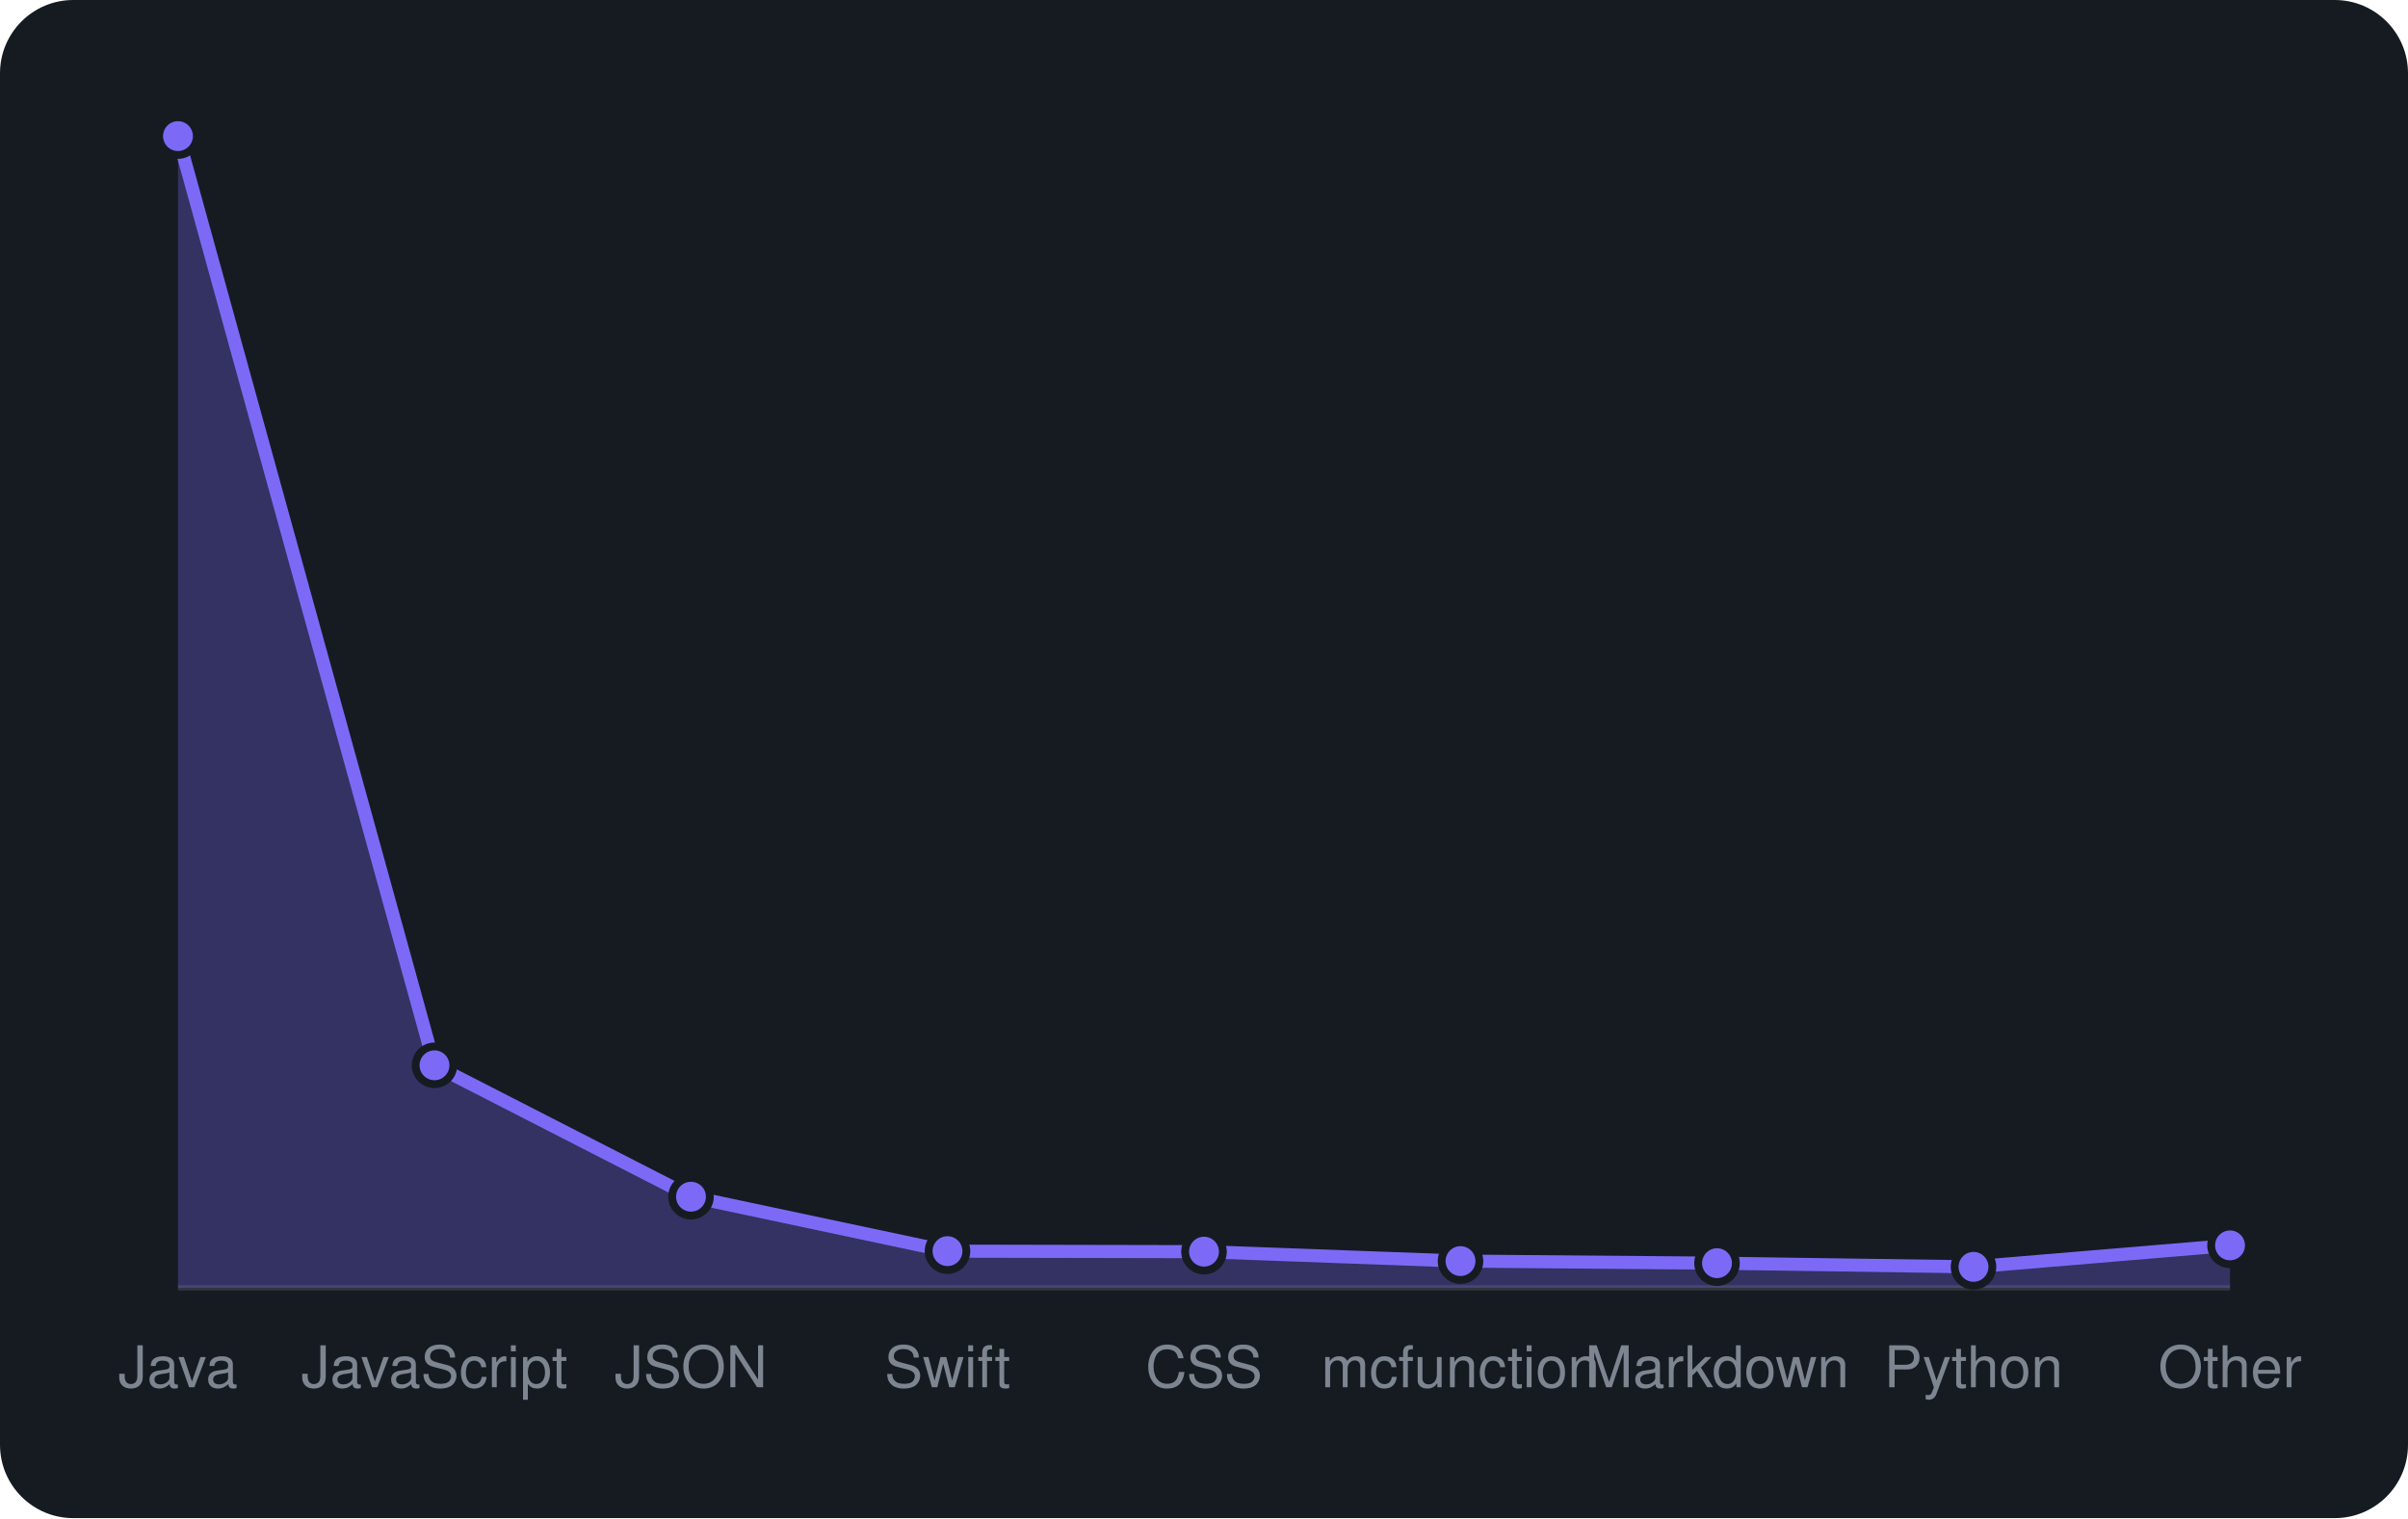
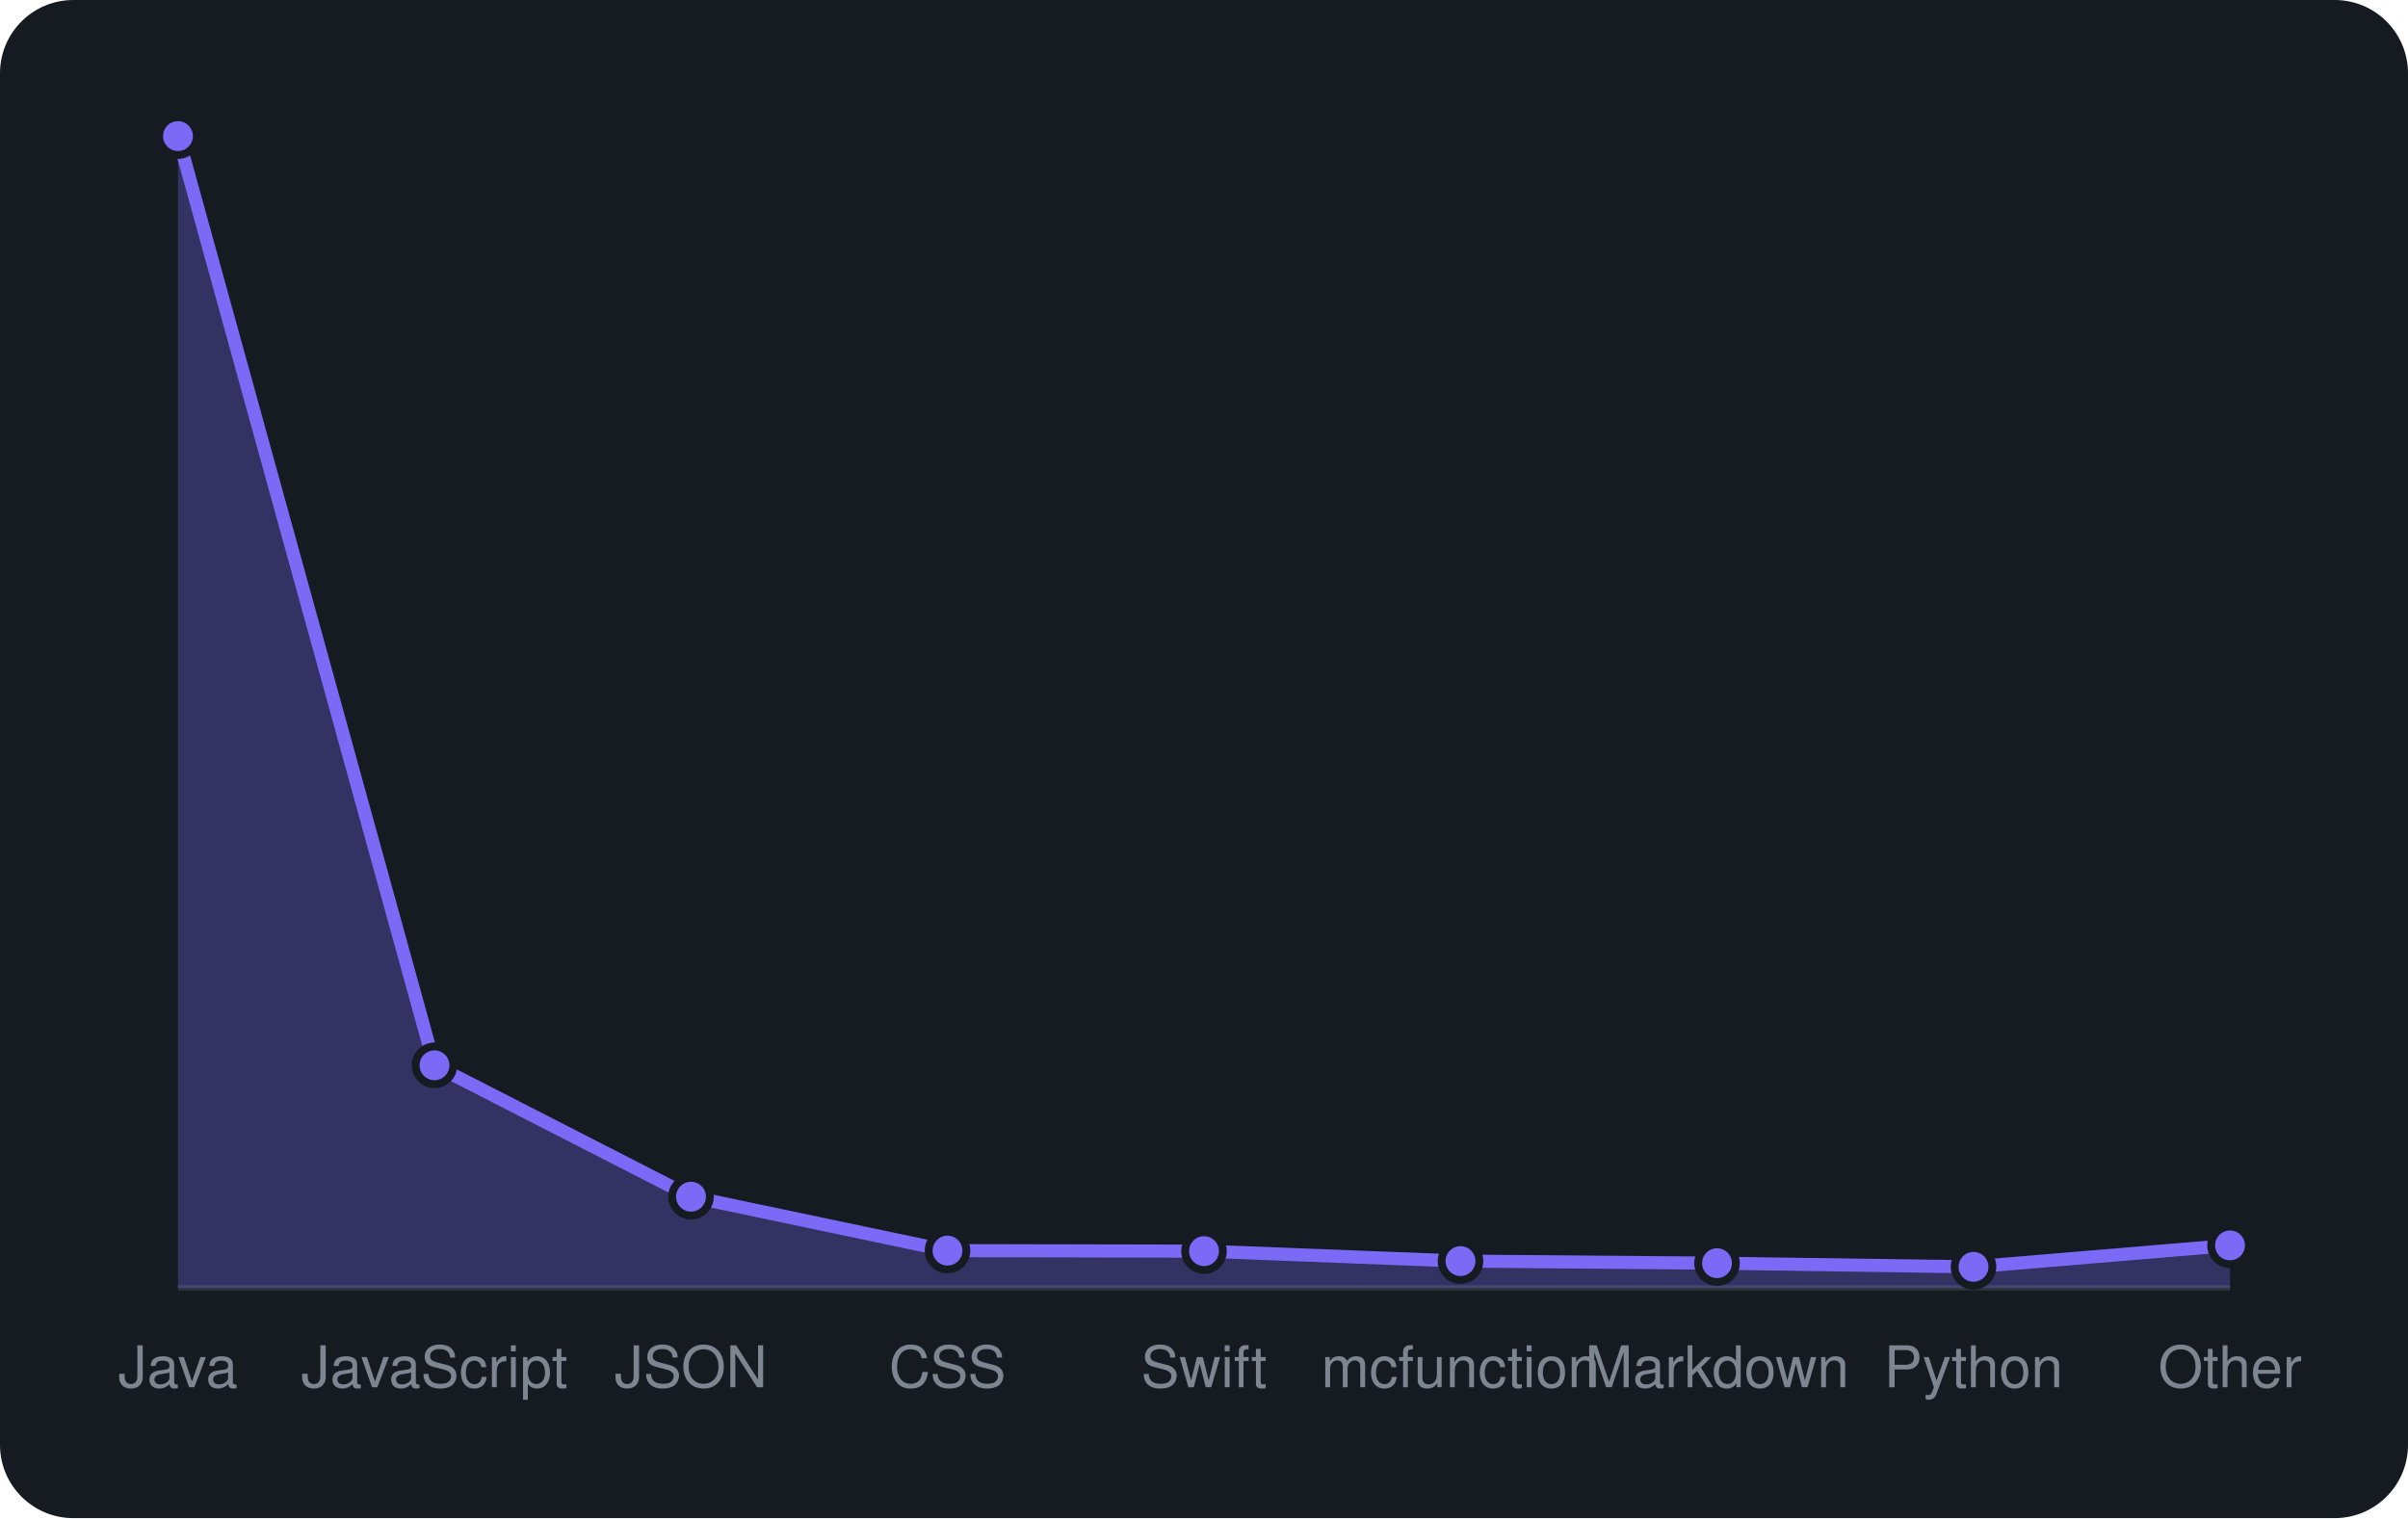
<svg xmlns="http://www.w3.org/2000/svg" viewBox="0 0 460 290" width="460" height="290" font-family="-apple-system,BlinkMacSystemFont,'Segoe UI',Helvetica,Arial,sans-serif">
  <rect width="460" height="290" rx="14" fill="#161b22" />
  <line x1="34" y1="246" x2="426" y2="246" stroke="#30363d" />
-   <path d="M34.0 246 L34.0 26.0L83.0 203.5L132.0 228.6L181.0 239.0L230.0 239.1L279.0 240.9L328.0 241.3L377.0 242.0L426.0 237.9 L426.0 246 Z" fill="rgba(124,106,247,0.3)" />
-   <path d="M34.0 26.0L83.0 203.5L132.0 228.6L181.0 239.0L230.0 239.1L279.0 240.9L328.0 241.3L377.0 242.0L426.0 237.9" fill="none" stroke="#7c6af7" stroke-width="2.5" stroke-linejoin="round" />
+   <path d="M34.0 246 L34.0 26.0L83.0 203.5L132.0 228.6L181.0 238.9L230.0 239.0L279.0 240.9L328.0 241.3L377.0 242.0L426.0 237.9 L426.0 246 Z" fill="rgba(124,106,247,0.3)" />
+   <path d="M34.0 26.0L83.0 203.5L132.0 228.6L181.0 238.9L230.0 239.0L279.0 240.9L328.0 241.3L377.0 242.0L426.0 237.9" fill="none" stroke="#7c6af7" stroke-width="2.5" stroke-linejoin="round" />
  <circle cx="34.0" cy="26.0" r="3.6" fill="#7c6af7" stroke="#161b22" stroke-width="1.5" />
  <circle cx="83.0" cy="203.5" r="3.6" fill="#7c6af7" stroke="#161b22" stroke-width="1.5" />
  <circle cx="132.0" cy="228.6" r="3.6" fill="#7c6af7" stroke="#161b22" stroke-width="1.5" />
-   <circle cx="181.0" cy="239.0" r="3.6" fill="#7c6af7" stroke="#161b22" stroke-width="1.5" />
-   <circle cx="230.0" cy="239.1" r="3.6" fill="#7c6af7" stroke="#161b22" stroke-width="1.5" />
+   <circle cx="181.0" cy="238.9" r="3.6" fill="#7c6af7" stroke="#161b22" stroke-width="1.5" />
+   <circle cx="230.0" cy="239.0" r="3.6" fill="#7c6af7" stroke="#161b22" stroke-width="1.5" />
  <circle cx="279.0" cy="240.9" r="3.6" fill="#7c6af7" stroke="#161b22" stroke-width="1.5" />
  <circle cx="328.0" cy="241.3" r="3.6" fill="#7c6af7" stroke="#161b22" stroke-width="1.5" />
  <circle cx="377.0" cy="242.0" r="3.6" fill="#7c6af7" stroke="#161b22" stroke-width="1.5" />
  <circle cx="426.0" cy="237.9" r="3.6" fill="#7c6af7" stroke="#161b22" stroke-width="1.5" />
  <text x="34.0" y="265" text-anchor="middle" font-size="11" fill="#7d8590">Java</text>
  <text x="83.0" y="265" text-anchor="middle" font-size="11" fill="#7d8590">JavaScript</text>
  <text x="132.0" y="265" text-anchor="middle" font-size="11" fill="#7d8590">JSON</text>
-   <text x="181.0" y="265" text-anchor="middle" font-size="11" fill="#7d8590">Swift</text>
-   <text x="230.0" y="265" text-anchor="middle" font-size="11" fill="#7d8590">CSS</text>
+   <text x="181.0" y="265" text-anchor="middle" font-size="11" fill="#7d8590">CSS</text>
+   <text x="230.0" y="265" text-anchor="middle" font-size="11" fill="#7d8590">Swift</text>
  <text x="279.0" y="265" text-anchor="middle" font-size="11" fill="#7d8590">mcfunction</text>
  <text x="328.0" y="265" text-anchor="middle" font-size="11" fill="#7d8590">Markdown</text>
  <text x="377.0" y="265" text-anchor="middle" font-size="11" fill="#7d8590">Python</text>
  <text x="426.0" y="265" text-anchor="middle" font-size="11" fill="#7d8590">Other</text>
</svg>
